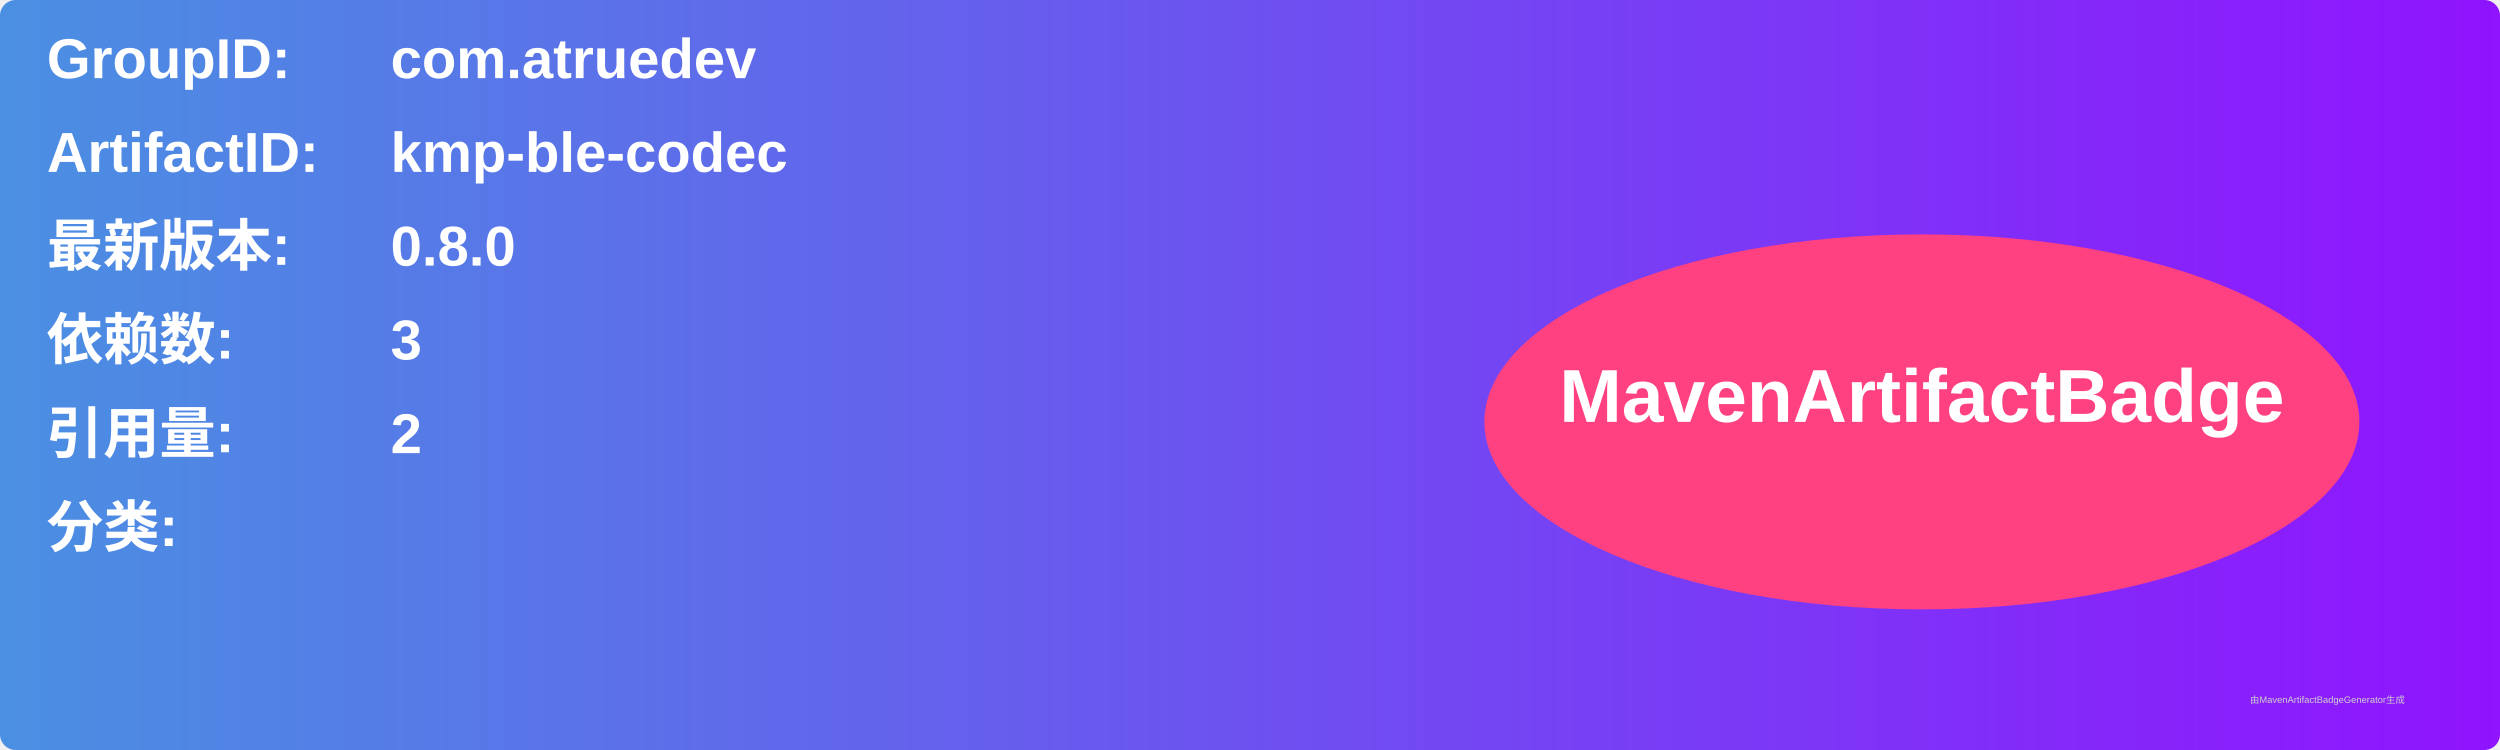
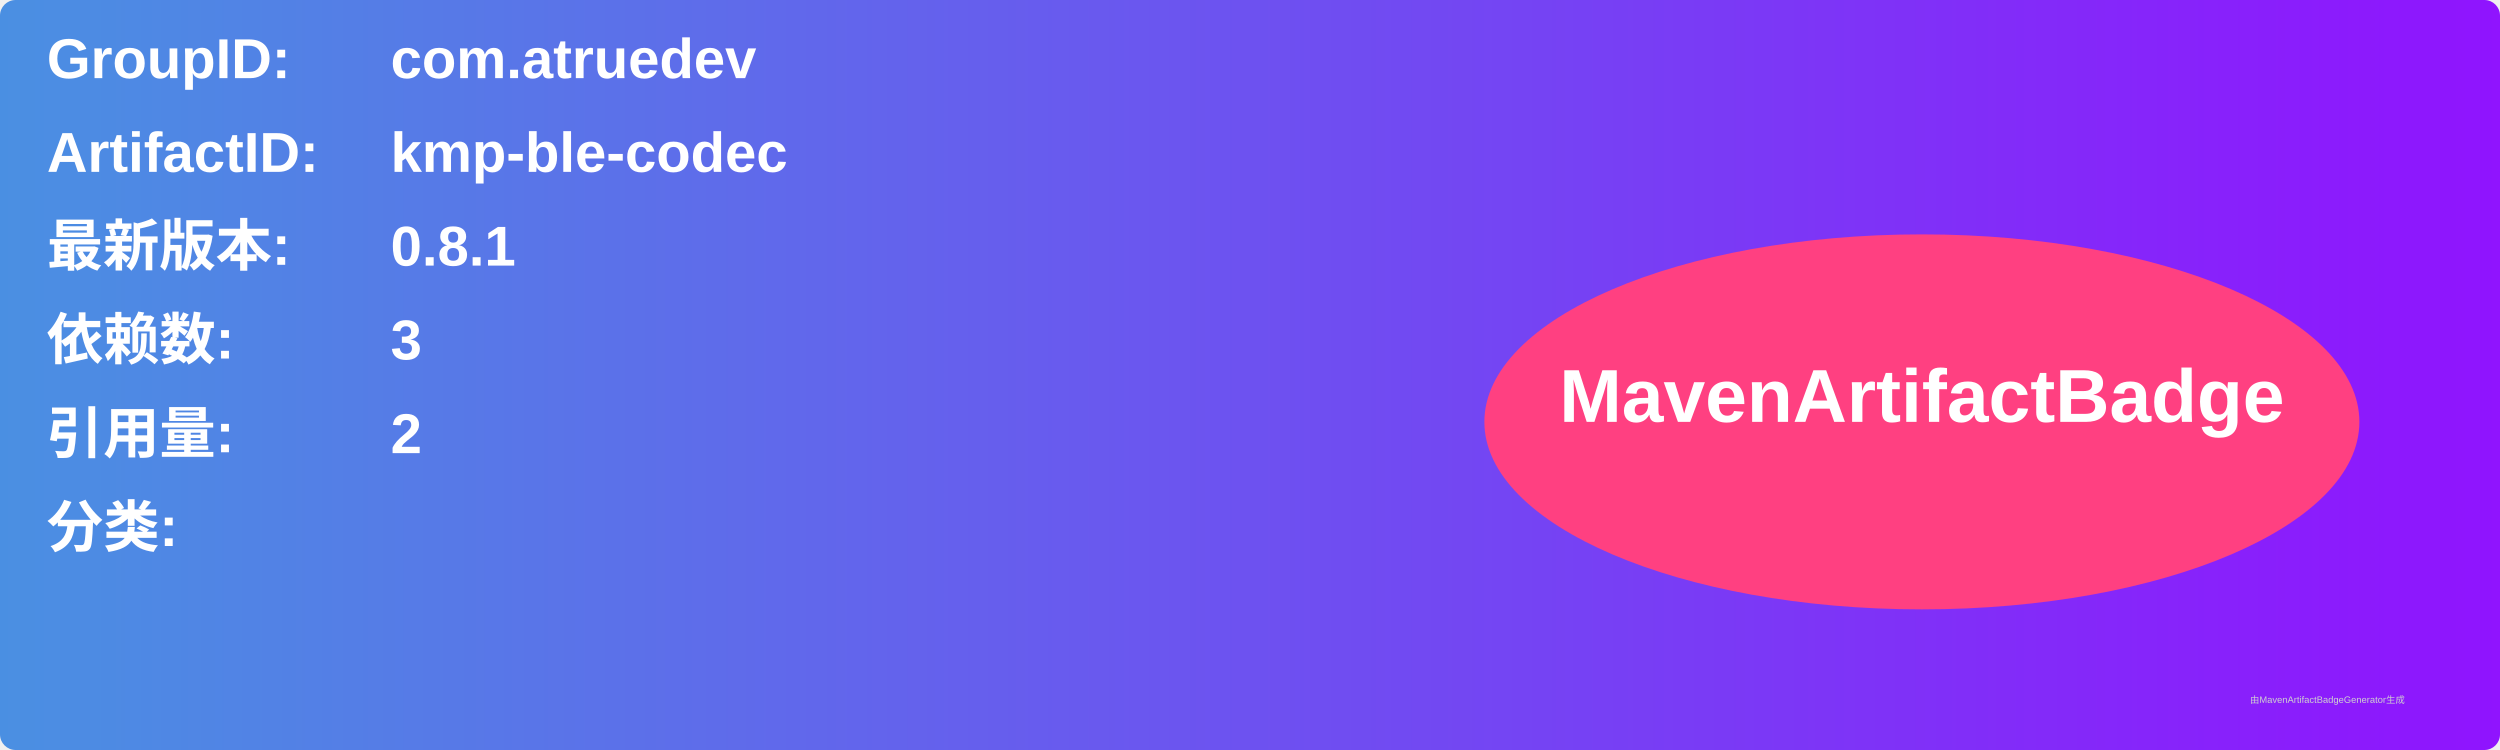
<svg xmlns="http://www.w3.org/2000/svg" width="800" height="240" viewBox="0 0 800 240">
  <linearGradient id="grad" x1="0%" y1="0%" x2="100%" y2="0%">
    <stop offset="0%" stop-color="#4a90e2" />
    <stop offset="100%" stop-color="#9013fe" />
  </linearGradient>
  <rect width="100%" height="100%" rx="5" ry="5" fill="url(#grad)" />
  <g transform="translate(15, 15)">
    <text x="0" y="10" font-family="Arial" font-size="18" fill="white" font-weight="bold" width="260">GroupID:</text>
    <text x="110" y="10" font-family="Arial" font-size="18" fill="white" font-weight="bold" width="460">com.atruedev</text>
    <text x="0" y="40" font-family="Arial" font-size="18" fill="white" font-weight="bold" width="260">ArtifactID:</text>
    <text x="110" y="40" font-family="Arial" font-size="18" fill="white" font-weight="bold" width="460">kmp-ble-codec</text>
    <text x="0" y="70" font-family="Arial" font-size="18" fill="white" font-weight="bold">最新版本:</text>
    <text x="110" y="70" font-family="Arial" font-size="18" fill="white" font-weight="bold">
-       <tspan font-weight="bold">0.8.0</tspan>
+       <tspan font-weight="bold">0.8.1</tspan>
    </text>
    <text x="0" y="100" font-family="Arial" font-size="18" fill="white" font-weight="bold">依赖数: </text>
    <text x="110" y="100" font-family="Arial" font-size="18" fill="white">
      <tspan font-weight="bold">3</tspan>
    </text>
    <text x="0" y="130" font-family="Arial" font-size="18" fill="white" font-weight="bold">引用量: </text>
    <text x="110" y="130" font-family="Arial" font-size="18" fill="white">
      <tspan font-weight="bold">2</tspan>
    </text>
    <text x="0" y="160" font-family="Arial" font-size="18" fill="white" font-weight="bold">分类:</text>
    <text x="10" y="190" font-family="Arial" font-size="10" fill="white">
      <tspan font-weight="bold" />
    </text>
    <ellipse cx="600" cy="120" rx="140" ry="60" fill="#ff4081" />
    <text x="600" y="120" text-anchor="middle" font-family="Arial" font-size="24" fill="white" font-weight="bold">MavenArtifactBadge</text>
  </g>
  <text x="720" y="225" font-family="Arial" font-size="3" fill="#d0d0d0">由MavenArtifactBadgeGenerator生成</text>
</svg>
